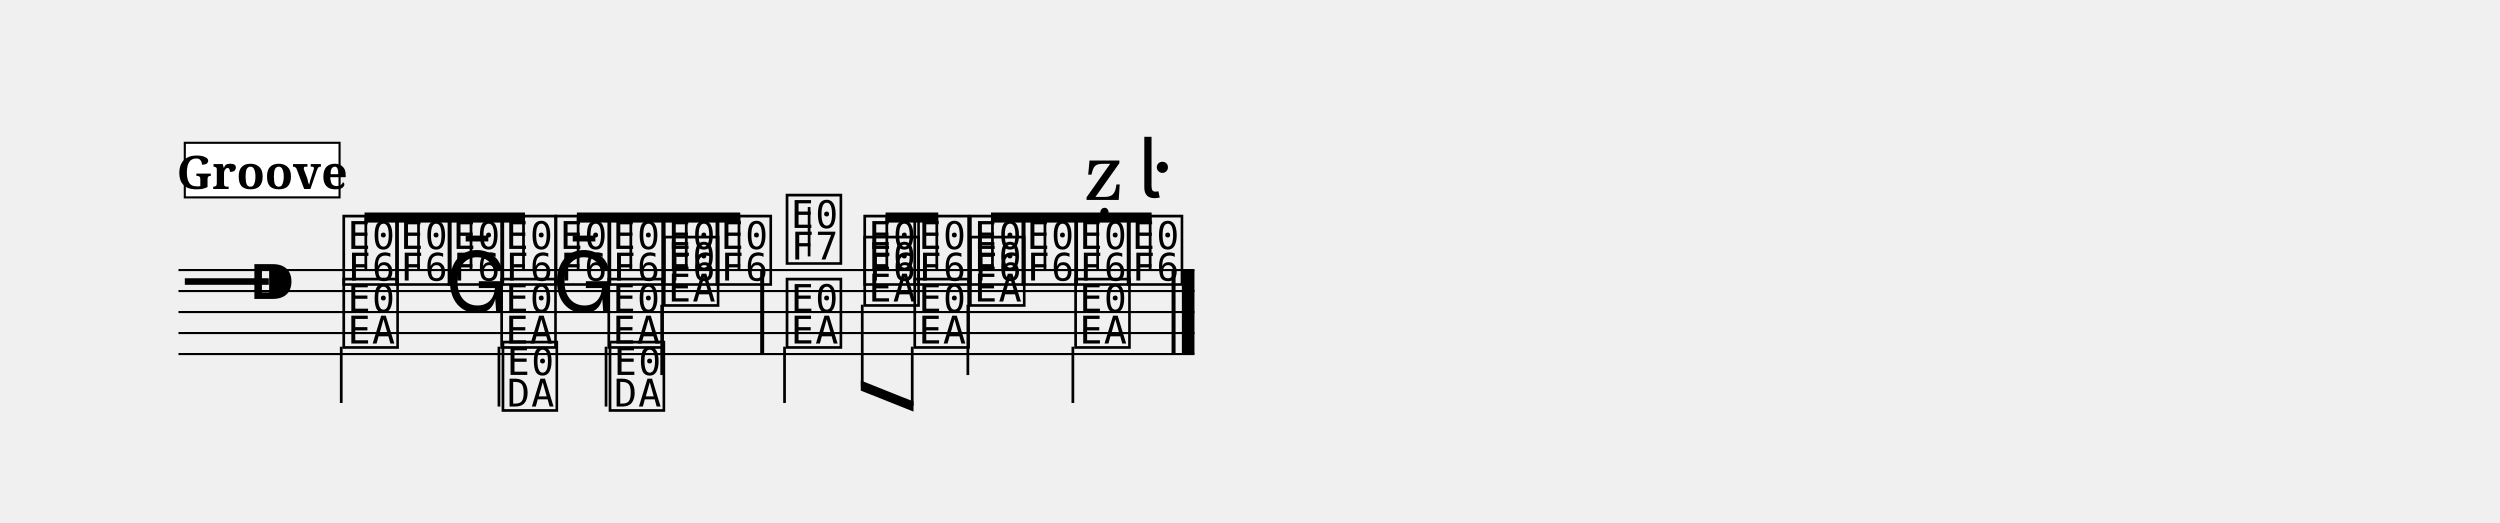
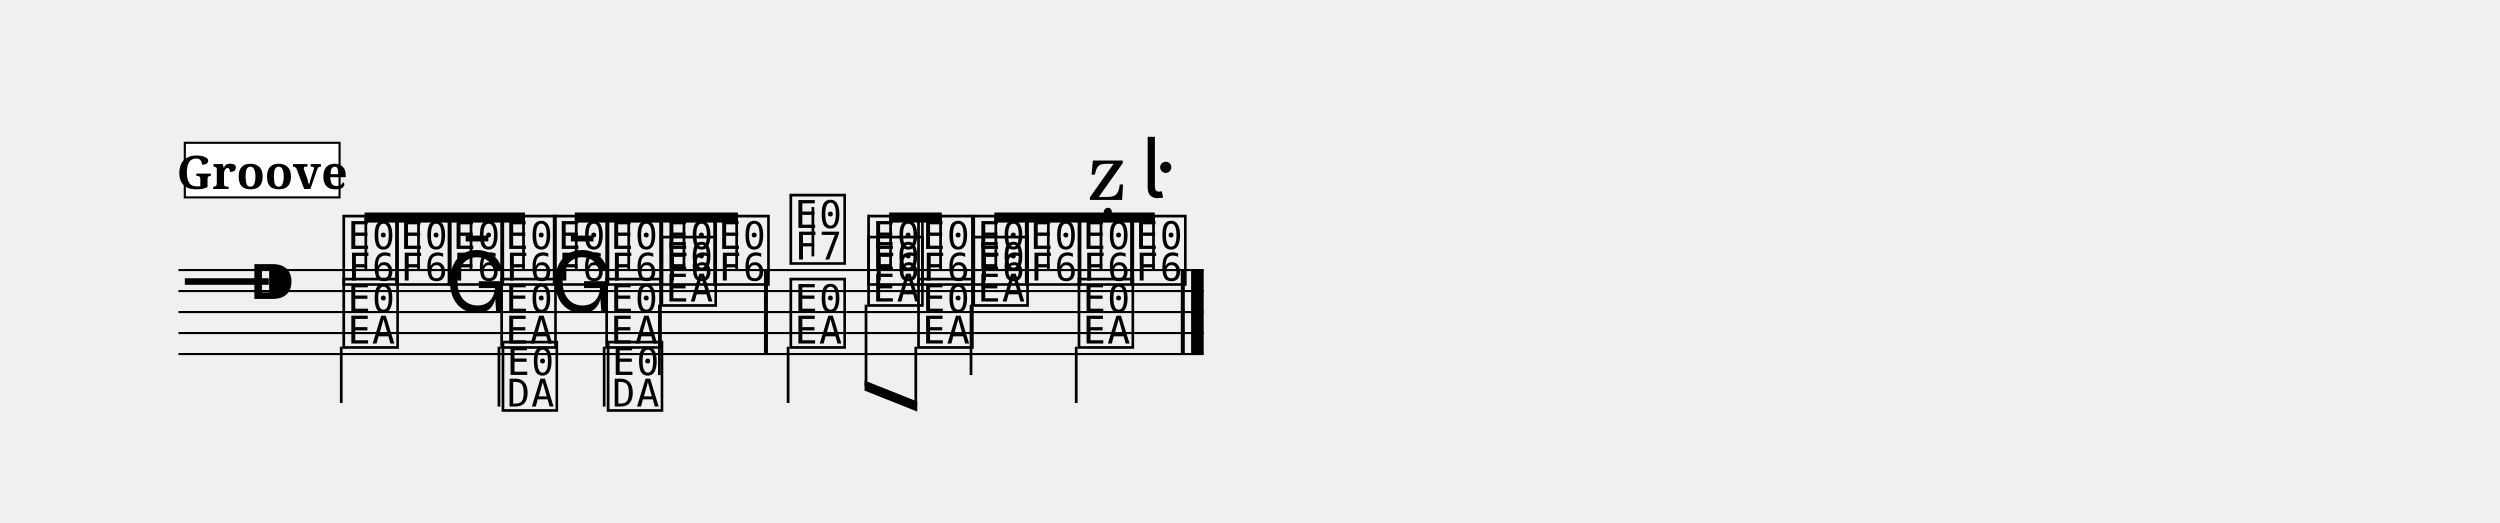
<svg xmlns="http://www.w3.org/2000/svg" width="1190.5" height="248.6" viewBox="0 0 119.05 24.86" font-family="serif">
  <style>
  @font-face { font-family: 'Emmentaler'; src: local('Emmentaler'); }
  .music { font-family: 'Emmentaler', serif; }
</style>
  <g transform="translate(8.50,0.00) scale(1,1)">
-     <line x1="0.00" y1="12.86" x2="48.38" y2="12.86" stroke="#000000" stroke-width="0.100" />
-     <line x1="0.00" y1="13.86" x2="48.38" y2="13.86" stroke="#000000" stroke-width="0.100" />
-     <line x1="0.00" y1="14.86" x2="48.38" y2="14.86" stroke="#000000" stroke-width="0.100" />
-     <line x1="0.00" y1="15.86" x2="48.38" y2="15.86" stroke="#000000" stroke-width="0.100" />
-     <line x1="0.00" y1="16.86" x2="48.38" y2="16.86" stroke="#000000" stroke-width="0.100" />
+     <line x1="0.00" y1="12.86" x2="48.82" y2="12.86" stroke="#000000" stroke-width="0.100" />
+     <line x1="0.00" y1="13.86" x2="48.82" y2="13.86" stroke="#000000" stroke-width="0.100" />
+     <line x1="0.00" y1="14.86" x2="48.82" y2="14.86" stroke="#000000" stroke-width="0.100" />
+     <line x1="0.00" y1="15.86" x2="48.82" y2="15.86" stroke="#000000" stroke-width="0.100" />
+     <line x1="0.00" y1="16.86" x2="48.82" y2="16.86" stroke="#000000" stroke-width="0.100" />
    <text class="music" x="0.30" y="14.86" font-size="4.00" data-pos="11"></text>
    <text class="music" x="3.30" y="14.86" font-size="4.00"></text>
    <text class="music" x="7.68" y="13.36" font-size="4.00" data-pos="66"></text>
    <text class="music" x="10.19" y="13.36" font-size="4.00" data-pos="70"></text>
    <text class="music" x="12.69" y="13.36" font-size="4.00" data-pos="73"></text>
    <text class="music" x="15.20" y="13.36" font-size="4.00" data-pos="76"></text>
-     <text class="music" x="17.79" y="13.36" font-size="4.00" data-pos="79"></text>
-     <text class="music" x="20.30" y="13.36" font-size="4.00" data-pos="82"></text>
-     <text class="music" x="22.94" y="13.36" font-size="4.00" data-pos="85"></text>
-     <text class="music" x="25.45" y="13.36" font-size="4.00" data-pos="88"></text>
-     <text class="music" x="28.79" y="12.36" font-size="4.00" data-pos="93"></text>
-     <line x1="30.03" y1="12.21" x2="30.03" y2="9.86" stroke="#000000" stroke-width="0.130" />
-     <text class="music" x="32.49" y="13.36" font-size="4.00" data-pos="99"></text>
-     <text class="music" x="34.87" y="13.36" font-size="4.00" data-pos="103"></text>
-     <text class="music" x="37.52" y="13.36" font-size="4.00" data-pos="106"></text>
-     <text class="music" x="40.02" y="13.36" font-size="4.00" data-pos="109"></text>
-     <text class="music" x="42.53" y="13.36" font-size="4.00" data-pos="112"></text>
-     <text class="music" x="45.03" y="13.36" font-size="4.00" data-pos="116"></text>
+     <text class="music" x="17.70" y="13.36" font-size="4.00" data-pos="79"></text>
+     <text class="music" x="20.20" y="13.36" font-size="4.00" data-pos="82"></text>
+     <text class="music" x="22.83" y="13.36" font-size="4.00" data-pos="85"></text>
+     <text class="music" x="25.34" y="13.36" font-size="4.00" data-pos="88"></text>
+     <text class="music" x="28.97" y="12.36" font-size="4.00" data-pos="93"></text>
+     <line x1="30.21" y1="12.21" x2="30.21" y2="9.86" stroke="#000000" stroke-width="0.130" />
+     <text class="music" x="32.67" y="13.36" font-size="4.00" data-pos="99"></text>
+     <text class="music" x="35.05" y="13.36" font-size="4.00" data-pos="103"></text>
+     <text class="music" x="37.68" y="13.36" font-size="4.00" data-pos="106"></text>
+     <text class="music" x="40.18" y="13.36" font-size="4.00" data-pos="109"></text>
+     <text class="music" x="42.69" y="13.36" font-size="4.00" data-pos="112"></text>
+     <text class="music" x="45.19" y="13.36" font-size="4.00" data-pos="116"></text>
    <text class="music" x="7.68" y="16.36" font-size="4.00" data-pos="136"></text>
    <line x1="7.75" y1="16.51" x2="7.75" y2="19.19" stroke="#000000" stroke-width="0.130" />
    <text class="music" x="12.69" y="14.86" font-size="4.00" data-pos="140"></text>
    <text class="music" x="15.20" y="16.36" font-size="4.00" data-pos="143"></text>
    <line x1="15.26" y1="16.51" x2="15.26" y2="19.36" stroke="#000000" stroke-width="0.130" />
    <text class="music" x="15.26" y="19.36" font-size="4.00"></text>
-     <text class="music" x="17.79" y="14.86" font-size="4.00" data-pos="146"></text>
-     <text class="music" x="20.30" y="16.36" font-size="4.00" data-pos="148"></text>
-     <line x1="20.36" y1="16.51" x2="20.36" y2="19.36" stroke="#000000" stroke-width="0.130" />
-     <text class="music" x="20.36" y="19.36" font-size="4.00"></text>
-     <text class="music" x="22.94" y="14.36" font-size="4.00" data-pos="151"></text>
-     <line x1="23.01" y1="14.51" x2="23.01" y2="17.86" stroke="#000000" stroke-width="0.130" />
-     <text class="music" x="28.79" y="16.36" font-size="4.00" data-pos="157"></text>
-     <line x1="28.86" y1="16.51" x2="28.86" y2="19.19" stroke="#000000" stroke-width="0.130" />
-     <text class="music" x="32.49" y="14.36" font-size="4.00" data-pos="161"></text>
-     <text class="music" x="34.87" y="16.36" font-size="4.00" data-pos="165"></text>
-     <text class="music" x="37.52" y="14.36" font-size="4.00" data-pos="168"></text>
-     <line x1="37.59" y1="14.51" x2="37.59" y2="17.86" stroke="#000000" stroke-width="0.130" />
-     <text class="music" x="42.53" y="16.36" font-size="4.00" data-pos="172"></text>
-     <line x1="42.59" y1="16.51" x2="42.59" y2="19.19" stroke="#000000" stroke-width="0.130" />
-     <rect x="27.70" y="12.86" width="0.19" height="4.00" data-pos="91" />
-     <rect x="47.29" y="12.86" width="0.19" height="4.00" data-pos="120" />
-     <rect x="47.78" y="12.86" width="0.60" height="4.00" data-pos="120" />
+     <text class="music" x="17.70" y="14.86" font-size="4.00" data-pos="146"></text>
+     <text class="music" x="20.20" y="16.36" font-size="4.00" data-pos="148"></text>
+     <line x1="20.27" y1="16.51" x2="20.27" y2="19.36" stroke="#000000" stroke-width="0.130" />
+     <text class="music" x="20.27" y="19.36" font-size="4.00"></text>
+     <text class="music" x="22.83" y="14.36" font-size="4.00" data-pos="151"></text>
+     <line x1="22.90" y1="14.51" x2="22.90" y2="17.86" stroke="#000000" stroke-width="0.130" />
+     <text class="music" x="28.97" y="16.36" font-size="4.00" data-pos="157"></text>
+     <line x1="29.03" y1="16.51" x2="29.03" y2="19.19" stroke="#000000" stroke-width="0.130" />
+     <text class="music" x="32.67" y="14.36" font-size="4.00" data-pos="161"></text>
+     <text class="music" x="35.05" y="16.36" font-size="4.00" data-pos="165"></text>
+     <text class="music" x="37.68" y="14.36" font-size="4.00" data-pos="168"></text>
+     <line x1="37.74" y1="14.51" x2="37.74" y2="17.86" stroke="#000000" stroke-width="0.130" />
+     <text class="music" x="42.69" y="16.36" font-size="4.00" data-pos="172"></text>
+     <line x1="42.75" y1="16.51" x2="42.75" y2="19.19" stroke="#000000" stroke-width="0.130" />
+     <rect x="27.88" y="12.86" width="0.19" height="4.00" data-pos="91" />
+     <rect x="47.73" y="12.86" width="0.19" height="4.00" data-pos="120" />
+     <rect x="48.22" y="12.86" width="0.60" height="4.00" data-pos="120" />
    <polygon points="8.86,10.12 16.50,10.12 16.50,10.60 8.86,10.60" />
    <line x1="8.92" y1="12.86" x2="8.92" y2="10.36" stroke="#000000" stroke-width="0.130" />
    <line x1="11.43" y1="12.86" x2="11.43" y2="10.36" stroke="#000000" stroke-width="0.130" />
    <line x1="13.93" y1="12.86" x2="13.93" y2="10.36" stroke="#000000" stroke-width="0.130" />
    <line x1="16.43" y1="12.86" x2="16.43" y2="10.36" stroke="#000000" stroke-width="0.130" />
-     <polygon points="18.97,10.12 26.75,10.12 26.75,10.60 18.97,10.60" />
-     <line x1="19.03" y1="12.86" x2="19.03" y2="10.36" stroke="#000000" stroke-width="0.130" />
-     <line x1="21.54" y1="12.86" x2="21.54" y2="10.36" stroke="#000000" stroke-width="0.130" />
-     <line x1="24.18" y1="12.86" x2="24.18" y2="10.36" stroke="#000000" stroke-width="0.130" />
-     <line x1="26.69" y1="12.86" x2="26.69" y2="10.36" stroke="#000000" stroke-width="0.130" />
-     <polygon points="33.67,10.12 36.18,10.12 36.18,10.60 33.67,10.60" />
-     <line x1="33.73" y1="12.86" x2="33.73" y2="10.36" stroke="#000000" stroke-width="0.130" />
-     <line x1="36.11" y1="12.86" x2="36.11" y2="10.36" stroke="#000000" stroke-width="0.130" />
-     <polygon points="38.69,10.12 46.34,10.12 46.34,10.60 38.69,10.60" />
-     <line x1="38.76" y1="12.86" x2="38.76" y2="10.36" stroke="#000000" stroke-width="0.130" />
-     <line x1="41.26" y1="12.86" x2="41.26" y2="10.36" stroke="#000000" stroke-width="0.130" />
-     <line x1="43.77" y1="12.86" x2="43.77" y2="10.36" stroke="#000000" stroke-width="0.130" />
-     <line x1="46.27" y1="12.86" x2="46.27" y2="10.36" stroke="#000000" stroke-width="0.130" />
-     <polygon points="32.49,18.12 35.00,19.12 35.00,19.60 32.49,18.60" />
-     <line x1="32.56" y1="14.51" x2="32.56" y2="18.39" stroke="#000000" stroke-width="0.130" />
-     <line x1="34.94" y1="16.51" x2="34.94" y2="19.33" stroke="#000000" stroke-width="0.130" />
-     <text class="music" x="43.18" y="9.52" font-size="4.00" data-pos="112"></text>
-     <text class="music" x="45.68" y="9.42" font-size="4.00" data-pos="116"></text>
+     <polygon points="18.87,10.12 26.64,10.12 26.64,10.60 18.87,10.60" />
+     <line x1="18.94" y1="12.86" x2="18.94" y2="10.36" stroke="#000000" stroke-width="0.130" />
+     <line x1="21.44" y1="12.86" x2="21.44" y2="10.36" stroke="#000000" stroke-width="0.130" />
+     <line x1="24.07" y1="12.86" x2="24.07" y2="10.36" stroke="#000000" stroke-width="0.130" />
+     <line x1="26.58" y1="12.86" x2="26.58" y2="10.36" stroke="#000000" stroke-width="0.130" />
+     <polygon points="33.84,10.12 36.35,10.12 36.35,10.60 33.84,10.60" />
+     <line x1="33.91" y1="12.86" x2="33.91" y2="10.36" stroke="#000000" stroke-width="0.130" />
+     <line x1="36.29" y1="12.86" x2="36.29" y2="10.36" stroke="#000000" stroke-width="0.130" />
+     <polygon points="38.85,10.12 46.49,10.12 46.49,10.60 38.85,10.60" />
+     <line x1="38.92" y1="12.86" x2="38.92" y2="10.36" stroke="#000000" stroke-width="0.130" />
+     <line x1="41.42" y1="12.86" x2="41.42" y2="10.36" stroke="#000000" stroke-width="0.130" />
+     <line x1="43.93" y1="12.86" x2="43.93" y2="10.36" stroke="#000000" stroke-width="0.130" />
+     <line x1="46.43" y1="12.86" x2="46.43" y2="10.36" stroke="#000000" stroke-width="0.130" />
+     <polygon points="32.67,18.12 35.18,19.12 35.18,19.60 32.67,18.60" />
+     <line x1="32.74" y1="14.51" x2="32.74" y2="18.39" stroke="#000000" stroke-width="0.130" />
+     <line x1="35.11" y1="16.51" x2="35.11" y2="19.33" stroke="#000000" stroke-width="0.130" />
+     <text class="music" x="43.34" y="9.52" font-size="4.00" data-pos="112"></text>
+     <text class="music" x="45.84" y="9.42" font-size="4.00" data-pos="116"></text>
    <rect x="0.30" y="6.80" width="7.37" height="2.60" fill="#FFFFFF" stroke="#000000" stroke-width="0.100" data-pos="29" />
    <text x="3.98" y="9.00" font-size="2.20" font-weight="bold" text-anchor="middle" data-pos="29">Groove</text>
  </g>
</svg>
